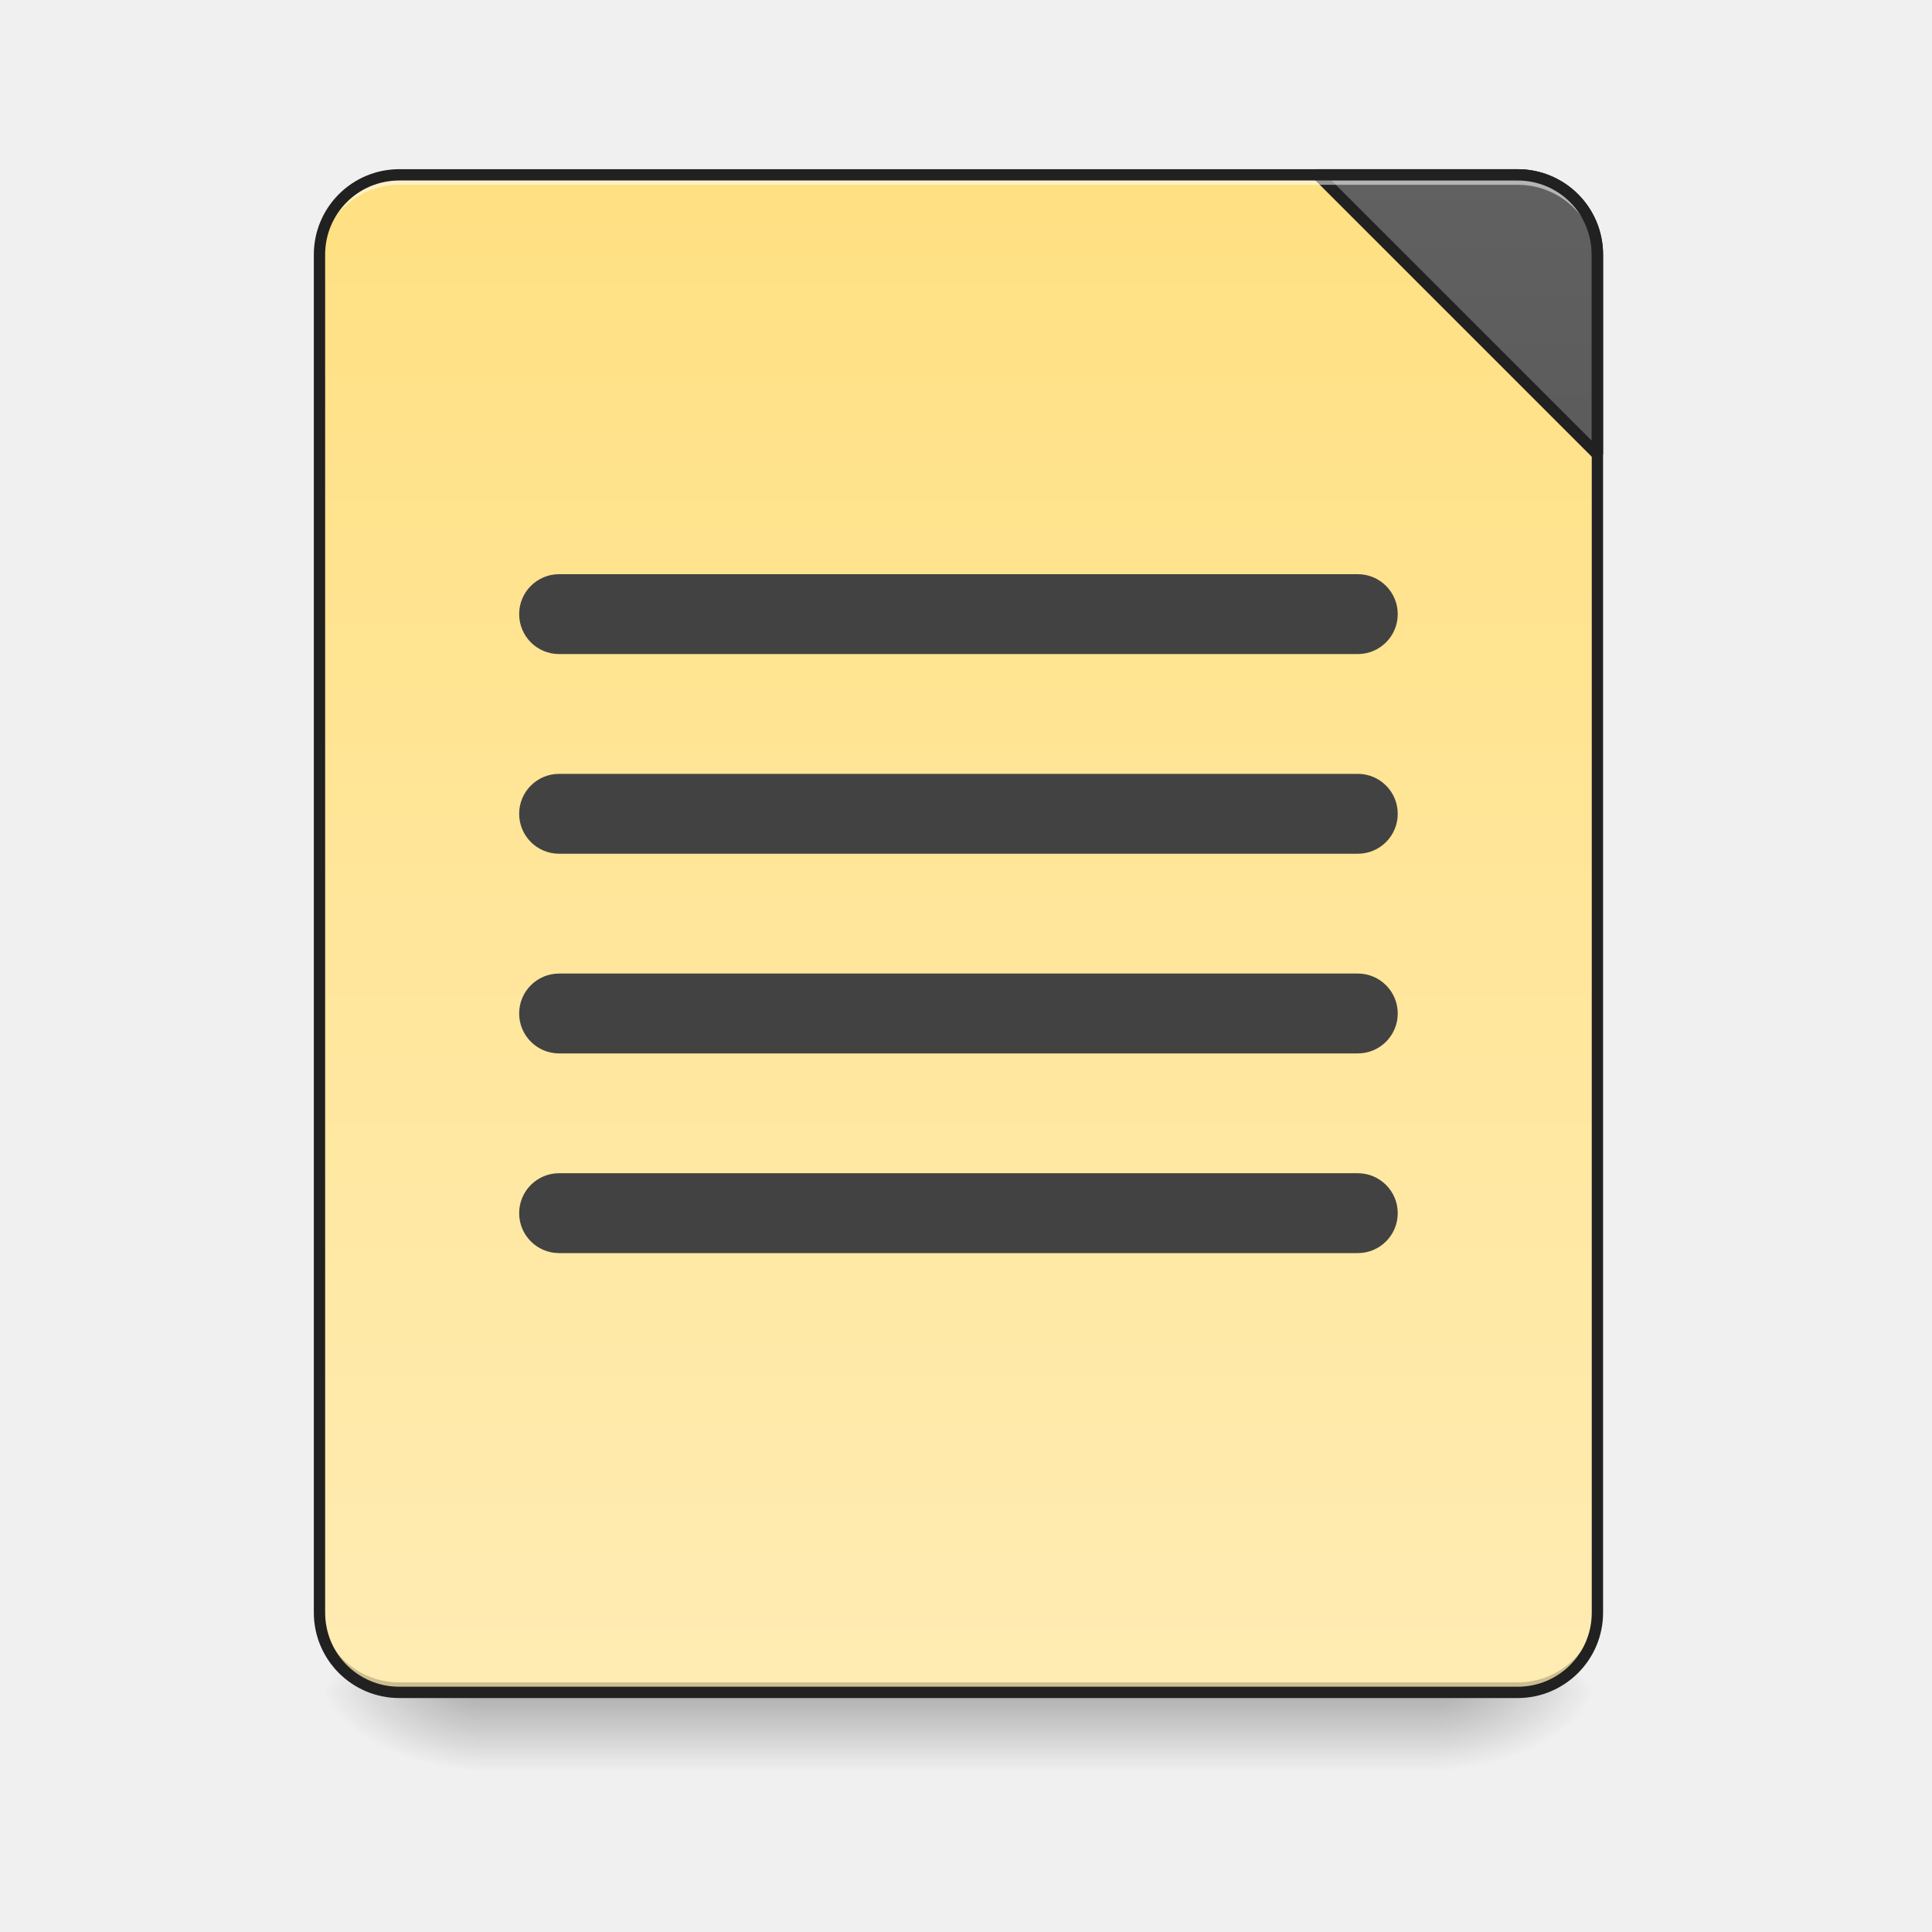
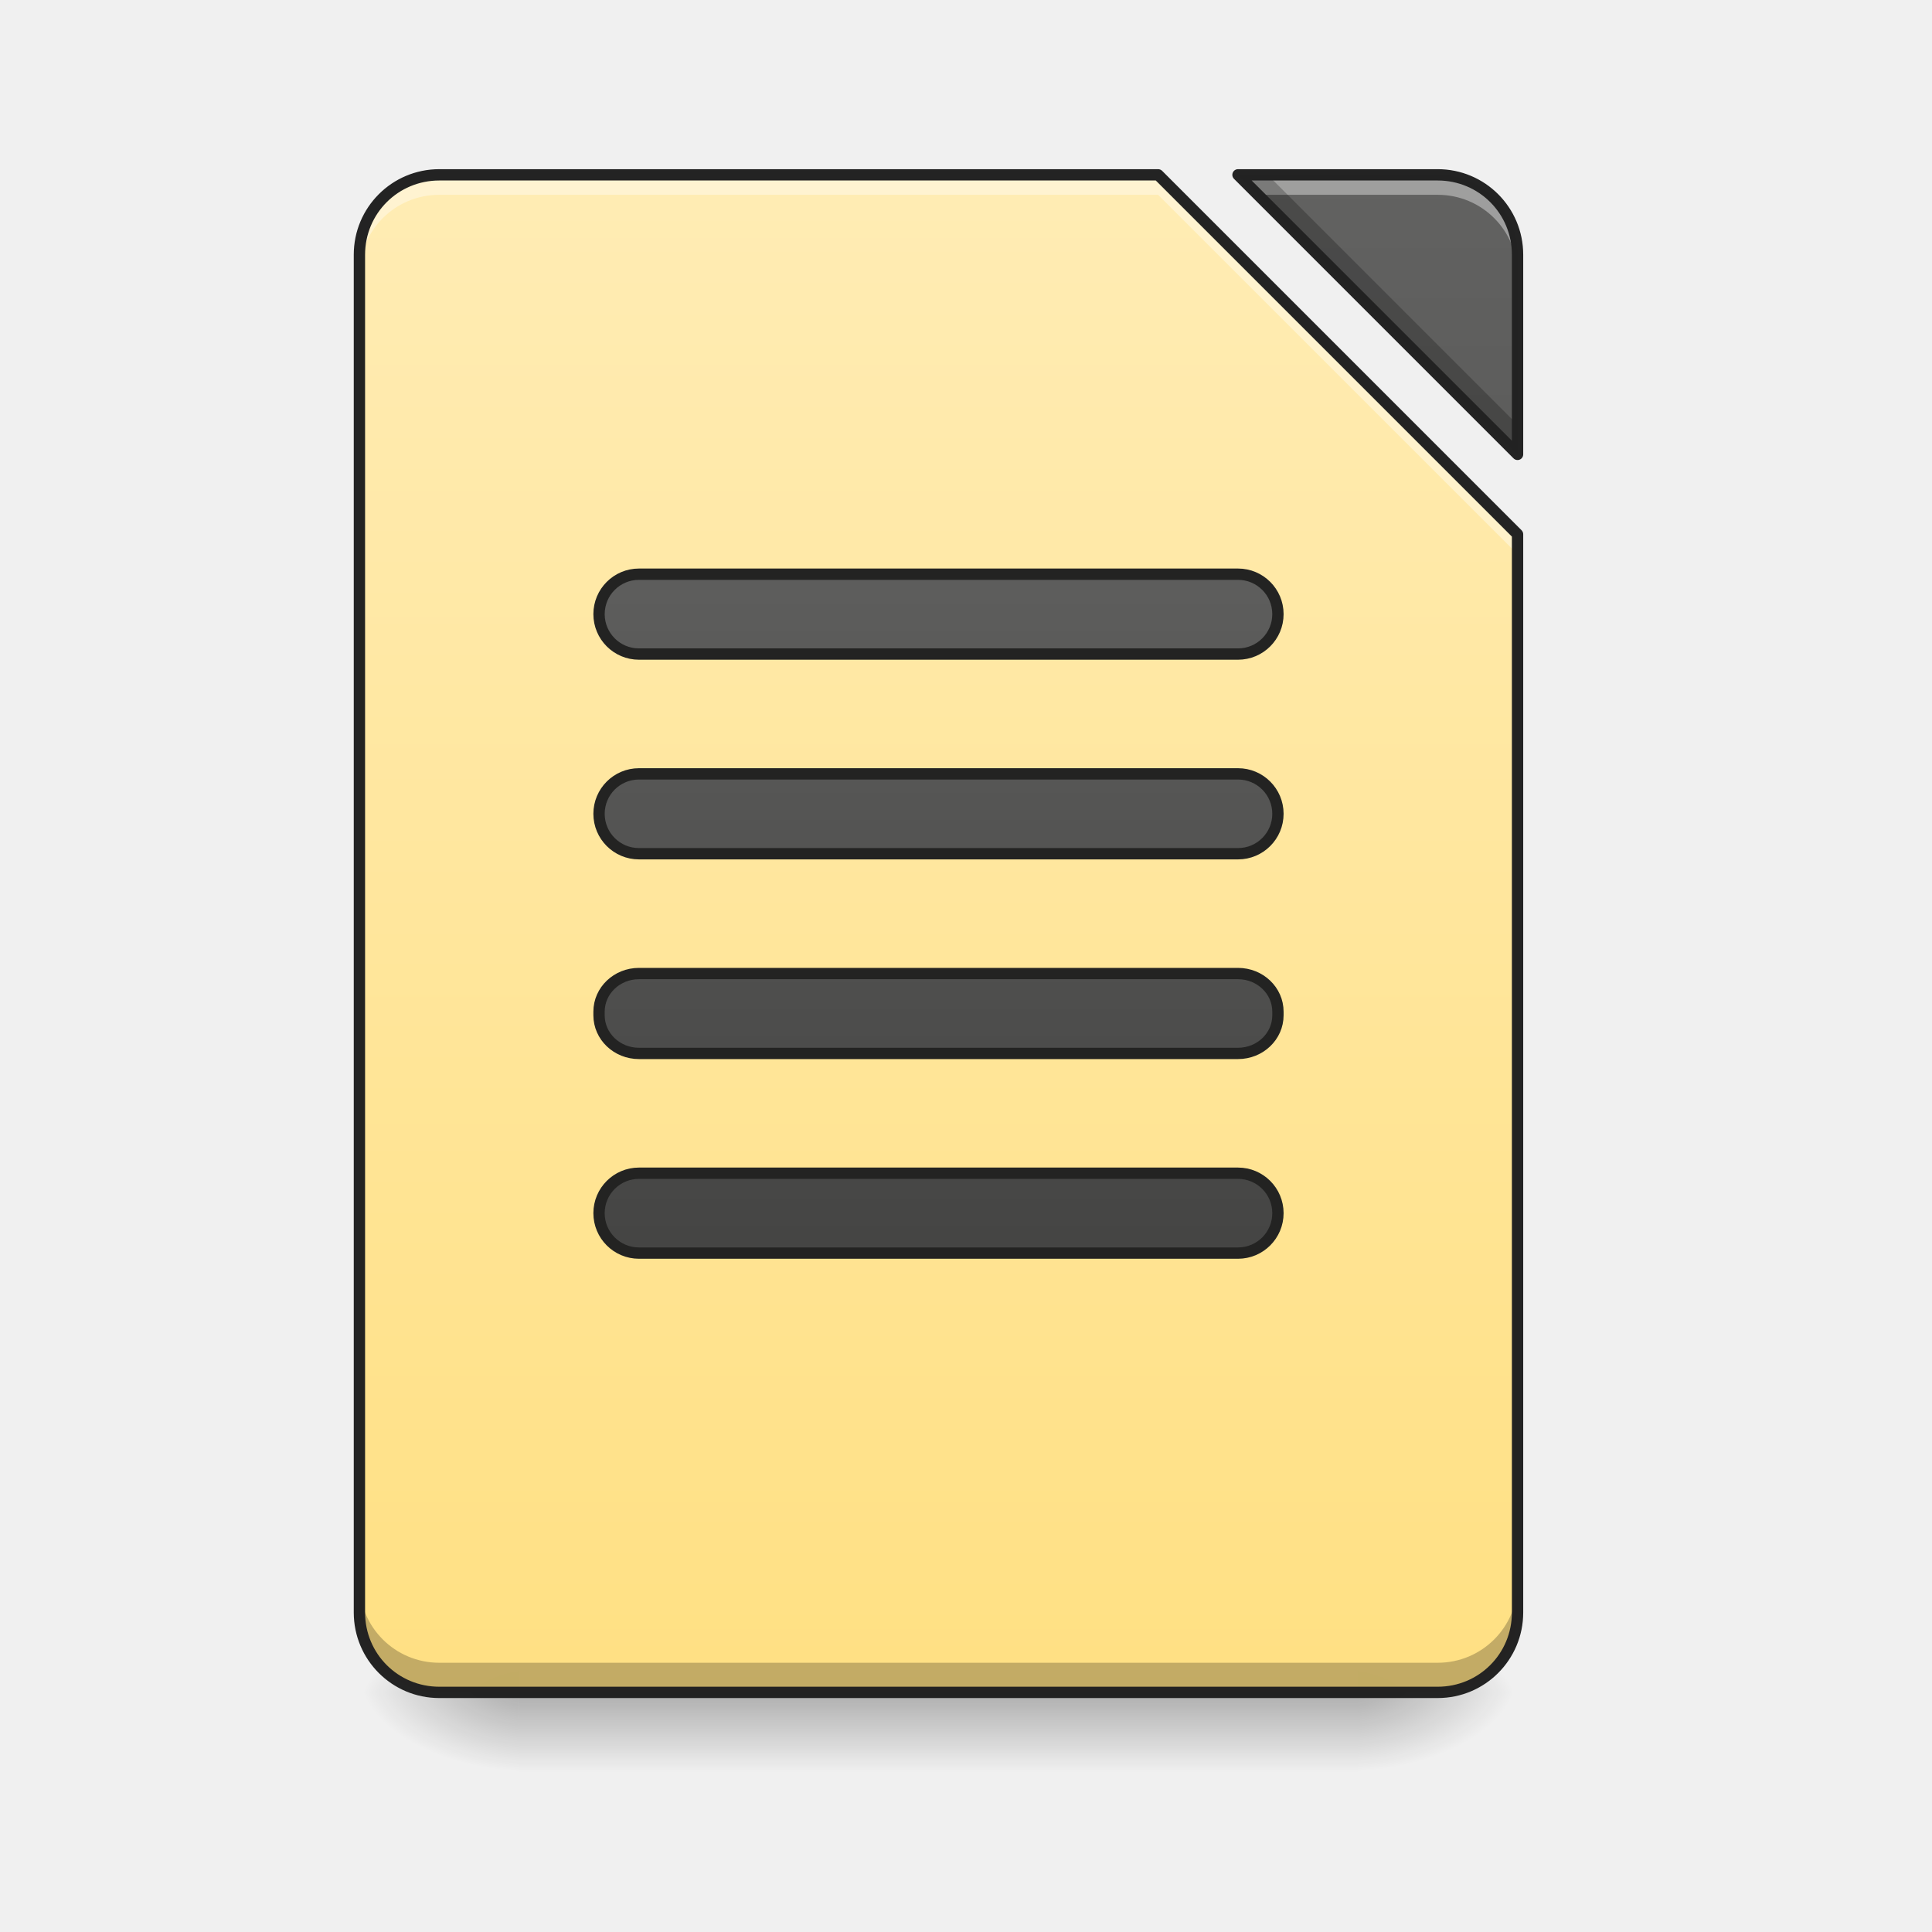
<svg xmlns="http://www.w3.org/2000/svg" xmlns:xlink="http://www.w3.org/1999/xlink" width="512mm" height="512mm" viewBox="0 0 512 512" version="1.1" id="svg3705">
  <defs id="defs3699">
-     <linearGradient id="linearGradient1178">
-       <stop style="stop-color:#424242;stop-opacity:1" offset="0" id="stop1174" />
-       <stop style="stop-color:#616161;stop-opacity:1" offset="1" id="stop1176" />
+     <linearGradient id="linearGradient920">
+       <stop style="stop-color:#ffe082;stop-opacity:1" offset="0" id="stop916" />
+       <stop style="stop-color:#ffecb3;stop-opacity:1" offset="1" id="stop918" />
    </linearGradient>
-     <linearGradient id="linearGradient970-3">
-       <stop style="stop-color:#ffecb3;stop-opacity:1" offset="0" id="stop966" />
-       <stop style="stop-color:#ffe082;stop-opacity:1" offset="1" id="stop968" />
+     <linearGradient id="linearGradient862">
+       <stop style="stop-color:#424242;stop-opacity:1" offset="0" id="stop858" />
+       <stop style="stop-color:#616161;stop-opacity:1" offset="1" id="stop860" />
    </linearGradient>
    <linearGradient id="linearGradient930">
      <stop style="stop-color:#000000;stop-opacity:0.314" offset="0" id="stop924" />
      <stop id="stop926" offset="0.222" style="stop-color:#000000;stop-opacity:0.275" />
      <stop style="stop-color:#000000;stop-opacity:0;" offset="1" id="stop928" />
    </linearGradient>
    <linearGradient id="linearGradient3756-3">
      <stop style="stop-color:#000000;stop-opacity:0.275" offset="0" id="stop3752" />
      <stop style="stop-color:#000000;stop-opacity:0;" offset="1" id="stop3754" />
    </linearGradient>
    <linearGradient xlink:href="#linearGradient3756-3" id="linearGradient4620" gradientUnits="userSpaceOnUse" gradientTransform="translate(-963.0833,423.3333)" x1="254" y1="233.5" x2="254" y2="254.667" />
-     <radialGradient xlink:href="#linearGradient930" id="radialGradient4622" gradientUnits="userSpaceOnUse" gradientTransform="matrix(2.7864596e-6,1.25,-2.25,1.624462e-6,-160.8226,-1225.762)" cx="450.909" cy="189.579" fx="450.909" fy="189.579" r="21.167" />
-     <radialGradient xlink:href="#linearGradient930" id="radialGradient4624" gradientUnits="userSpaceOnUse" gradientTransform="matrix(2.7864596e-6,1.25,-2.25,1.624462e-6,1257.344,87.90512)" cx="450.909" cy="189.579" fx="450.909" fy="189.579" r="21.167" />
-     <radialGradient xlink:href="#linearGradient930" id="radialGradient4626" gradientUnits="userSpaceOnUse" gradientTransform="matrix(2.7864596e-6,1.25,-2.25,1.624462e-6,1257.344,-1225.762)" cx="450.909" cy="189.579" fx="450.909" fy="189.579" r="21.167" />
-     <radialGradient xlink:href="#linearGradient930" id="radialGradient4628" gradientUnits="userSpaceOnUse" gradientTransform="matrix(2.7864596e-6,1.25,-2.25,1.624462e-6,-160.8226,87.90514)" cx="450.909" cy="189.579" fx="450.909" fy="189.579" r="21.167" />
-     <linearGradient xlink:href="#linearGradient970-3" id="linearGradient972" x1="288.396" y1="-25.792" x2="288.396" y2="-141.415" gradientUnits="userSpaceOnUse" gradientTransform="matrix(1.20548,0,0,3.478261,-93.65527,323.2102)" />
-     <linearGradient xlink:href="#linearGradient1178" id="linearGradient935" x1="1600" y1="1695.118" x2="1600" y2="175.118" gradientUnits="userSpaceOnUse" />
+     <radialGradient xlink:href="#linearGradient930" id="radialGradient4622" gradientUnits="userSpaceOnUse" gradientTransform="matrix(2.7864596e-6,1.25,-2.25,1.624462e-6,-181.9892,-1225.762)" cx="450.909" cy="189.579" fx="450.909" fy="189.579" r="21.167" />
+     <radialGradient xlink:href="#linearGradient930" id="radialGradient4624" gradientUnits="userSpaceOnUse" gradientTransform="matrix(2.7864596e-6,1.25,-2.25,1.624462e-6,1246.761,87.90515)" cx="450.909" cy="189.579" fx="450.909" fy="189.579" r="21.167" />
+     <radialGradient xlink:href="#linearGradient930" id="radialGradient4626" gradientUnits="userSpaceOnUse" gradientTransform="matrix(2.7864596e-6,1.25,-2.25,1.624462e-6,1246.761,-1225.762)" cx="450.909" cy="189.579" fx="450.909" fy="189.579" r="21.167" />
+     <radialGradient xlink:href="#linearGradient930" id="radialGradient4628" gradientUnits="userSpaceOnUse" gradientTransform="matrix(2.7864596e-6,1.25,-2.25,1.624462e-6,-181.9892,87.90514)" cx="450.909" cy="189.579" fx="450.909" fy="189.579" r="21.167" />
+     <linearGradient xlink:href="#linearGradient920" id="linearGradient922" x1="940" y1="1695.118" x2="940" y2="175.118" gradientUnits="userSpaceOnUse" />
+     <linearGradient xlink:href="#linearGradient862" id="linearGradient926" gradientUnits="userSpaceOnUse" x1="940" y1="1695.118" x2="940" y2="175.118" />
+     <linearGradient xlink:href="#linearGradient862" id="linearGradient941" x1="243.417" y1="127.667" x2="243.417" y2="-94.583" gradientUnits="userSpaceOnUse" />
+     <linearGradient xlink:href="#linearGradient862" id="linearGradient945" gradientUnits="userSpaceOnUse" x1="254" y1="85.333" x2="254" y2="-136.917" gradientTransform="translate(0,42.33333)" />
+     <linearGradient xlink:href="#linearGradient862" id="linearGradient949" gradientUnits="userSpaceOnUse" gradientTransform="translate(0,84.66666)" x1="248.708" y1="43" x2="248.708" y2="-179.25" />
+     <linearGradient xlink:href="#linearGradient862" id="linearGradient953" gradientUnits="userSpaceOnUse" gradientTransform="translate(0,127)" x1="248.708" y1="0.667" x2="248.708" y2="-221.583" />
  </defs>
  <g id="layer1" transform="translate(0,215)">
    <g id="g4618" transform="translate(963.0833,-423.3333)">
-       <rect style="fill:url(#linearGradient4620);fill-opacity:1;stroke-width:0.265" ry="0" y="656.833" x="-836.083" height="21.167" width="254" id="rect4608" />
-       <rect y="-656.833" x="-582.083" height="21.167" width="42.333" id="rect4610" style="fill:url(#radialGradient4622);fill-opacity:1;stroke-width:0.187" transform="scale(1,-1)" />
-       <rect y="656.833" x="836.083" height="21.167" width="42.333" id="rect4612" style="fill:url(#radialGradient4624);fill-opacity:1;stroke-width:0.187" transform="scale(-1,1)" />
-       <rect transform="scale(-1)" style="fill:url(#radialGradient4626);fill-opacity:1;stroke-width:0.187" id="rect4614" width="42.333" height="21.167" x="836.083" y="-656.833" />
-       <rect style="fill:url(#radialGradient4628);fill-opacity:1;stroke-width:0.187" id="rect4616" width="42.333" height="21.167" x="-582.083" y="656.833" />
+       <rect style="fill:url(#linearGradient4620);fill-opacity:1;stroke-width:0.265" ry="0" y="656.833" x="-825.5" height="21.167" width="222.25" id="rect4608" />
+       <rect y="-656.833" x="-603.25" height="21.167" width="42.333" id="rect4610" style="fill:url(#radialGradient4622);fill-opacity:1;stroke-width:0.187" transform="scale(1,-1)" />
+       <rect y="656.833" x="825.5" height="21.167" width="42.333" id="rect4612" style="fill:url(#radialGradient4624);fill-opacity:1;stroke-width:0.187" transform="scale(-1,1)" />
+       <rect transform="scale(-1)" style="fill:url(#radialGradient4626);fill-opacity:1;stroke-width:0.187" id="rect4614" width="42.333" height="21.167" x="825.5" y="-656.833" />
+       <rect style="fill:url(#radialGradient4628);fill-opacity:1;stroke-width:0.187" id="rect4616" width="42.333" height="21.167" x="-603.25" y="656.833" />
    </g>
-     <rect ry="21.167" rx="21.167" y="-168.667" x="84.667" height="402.167" width="338.667" id="rect957" style="opacity:1;fill:url(#linearGradient972);fill-opacity:1;stroke:none;stroke-width:3;stroke-linecap:round;stroke-miterlimit:4;stroke-dasharray:none;stroke-opacity:1" />
-     <path id="path910" d="m 105.833,233.5 c -11.726,0 -21.167,-9.44 -21.167,-21.167 v -2.646 c 0,11.726 9.44,21.167 21.167,21.167 h 296.333 c 11.726,0 21.167,-9.44 21.167,-21.167 v 2.646 c 0,11.726 -9.44,21.167 -21.167,21.167 z" style="opacity:1;fill:#000000;fill-opacity:0.196;stroke:none;stroke-width:2;stroke-miterlimit:4;stroke-dasharray:none;stroke-opacity:1" />
-     <path style="opacity:1;fill:url(#linearGradient935);fill-opacity:1;stroke:#212121;stroke-width:11.339;stroke-linecap:square;stroke-linejoin:bevel;stroke-miterlimit:4;stroke-dasharray:none;stroke-opacity:1;paint-order:normal" d="M 1320 175.117 L 1600 455.117 L 1600 255.117 C 1600 210.797 1564.32 175.117 1520 175.117 L 1320 175.117 z " transform="matrix(0.2645833,0,0,0.2645833,0,-215)" id="rect920" />
-     <path style="opacity:1;fill:#ffffff;fill-opacity:0.532;stroke:none;stroke-width:2;stroke-miterlimit:4;stroke-dasharray:none;stroke-opacity:1" d="m 105.833,-168.667 c -11.726,0 -21.167,9.44 -21.167,21.167 v 2.646 c 0,-11.726 9.44,-21.189 21.167,-21.167 h 19.844 256.646 19.844 c 11.726,-0.023 21.167,9.44 21.167,21.167 v -2.646 c 0,-11.726 -9.44,-21.167 -21.167,-21.167 H 382.323 125.677 Z" id="path955" />
-     <path style="color:#000000;font-style:normal;font-variant:normal;font-weight:normal;font-stretch:normal;font-size:medium;line-height:normal;font-family:sans-serif;font-variant-ligatures:normal;font-variant-position:normal;font-variant-caps:normal;font-variant-numeric:normal;font-variant-alternates:normal;font-feature-settings:normal;text-indent:0;text-align:start;text-decoration:none;text-decoration-line:none;text-decoration-style:solid;text-decoration-color:#000000;letter-spacing:normal;word-spacing:normal;text-transform:none;writing-mode:lr-tb;direction:ltr;text-orientation:mixed;dominant-baseline:auto;baseline-shift:baseline;text-anchor:start;white-space:normal;shape-padding:0;clip-rule:nonzero;display:inline;overflow:visible;visibility:visible;opacity:1;isolation:auto;mix-blend-mode:normal;color-interpolation:sRGB;color-interpolation-filters:linearRGB;solid-color:#000000;solid-opacity:1;vector-effect:none;fill:#212121;fill-opacity:1;fill-rule:nonzero;stroke:none;stroke-width:3;stroke-linecap:round;stroke-linejoin:miter;stroke-miterlimit:4;stroke-dasharray:none;stroke-dashoffset:0;stroke-opacity:1;color-rendering:auto;image-rendering:auto;shape-rendering:auto;text-rendering:auto;enable-background:accumulate" d="m 105.834,-170.166 c -12.531,0 -22.668,10.135 -22.668,22.666 V 212.334 C 83.166,224.865 93.303,235 105.834,235 h 296.332 c 12.531,0 22.668,-10.135 22.668,-22.666 V -147.5 c 0,-12.531 -10.137,-22.666 -22.668,-22.666 z m 0,3 h 296.332 c 10.921,0 19.668,8.745 19.668,19.666 V 212.334 C 421.834,223.255 413.087,232 402.166,232 H 105.834 C 94.913,232 86.166,223.255 86.166,212.334 V -147.5 c 0,-10.921 8.747,-19.666 19.668,-19.666 z" id="rect902" />
-     <rect y="-9.917" x="137.583" height="21.167" width="232.833" id="rect913" style="opacity:1;fill:#424242;fill-opacity:1;stroke:none;stroke-width:3;stroke-linecap:round;stroke-miterlimit:4;stroke-dasharray:none;stroke-opacity:1" ry="10.583" rx="10.583" />
-     <rect rx="10.583" ry="10.583" style="opacity:1;fill:#424242;fill-opacity:1;stroke:none;stroke-width:3;stroke-linecap:round;stroke-miterlimit:4;stroke-dasharray:none;stroke-opacity:1" id="rect861" width="232.833" height="21.167" x="137.583" y="-62.833" />
-     <rect rx="10.583" ry="10.583" style="opacity:1;fill:#424242;fill-opacity:1;stroke:none;stroke-width:3;stroke-linecap:round;stroke-miterlimit:4;stroke-dasharray:none;stroke-opacity:1" id="rect863" width="232.833" height="21.167" x="137.583" y="43" />
-     <rect y="95.917" x="137.583" height="21.167" width="232.833" id="rect865" style="opacity:1;fill:#424242;fill-opacity:1;stroke:none;stroke-width:3;stroke-linecap:round;stroke-miterlimit:4;stroke-dasharray:none;stroke-opacity:1" ry="10.583" rx="10.583" />
+     <path style="opacity:0.99;vector-effect:none;fill:url(#linearGradient922);fill-opacity:1;stroke:none;stroke-width:11.339;stroke-linecap:round;stroke-linejoin:round;stroke-miterlimit:4;stroke-dasharray:none;stroke-dashoffset:0;stroke-opacity:1;paint-order:normal" d="M 440 175.117 C 395.68 175.117 360 210.797 360 255.117 L 360 1615.117 C 360 1659.437 395.68 1695.119 440 1695.119 L 1440 1695.119 C 1484.32 1695.119 1520 1659.437 1520 1615.117 L 1520 535.117 L 1160 175.117 L 440 175.117 z M 1240 175.117 L 1520 455.117 L 1520 255.117 C 1520 210.797 1484.32 175.117 1440 175.117 L 1240 175.117 z " id="rect864" transform="matrix(0.2645833,0,0,0.2645833,0,-215)" />
+     <path transform="matrix(0.2645833,0,0,0.2645833,0,-215)" id="path924" d="m 1240,175.117 280,280 v -200 c 0,-44.32 -35.68,-80 -80,-80 z" style="opacity:0.99;vector-effect:none;fill:url(#linearGradient926);fill-opacity:1;stroke:none;stroke-width:11.339;stroke-linecap:round;stroke-linejoin:round;stroke-miterlimit:4;stroke-dasharray:none;stroke-dashoffset:0;stroke-opacity:1;paint-order:normal" />
+     <path style="opacity:0.99;vector-effect:none;fill:#ffffff;fill-opacity:0.392;stroke:none;stroke-width:11.339;stroke-linecap:round;stroke-linejoin:round;stroke-miterlimit:4;stroke-dasharray:none;stroke-dashoffset:0;stroke-opacity:1;paint-order:normal" d="M 440 175.117 C 395.68 175.117 360 210.797 360 255.117 L 360 275.117 C 360 230.797 395.68 195.117 440 195.117 L 1160 195.117 L 1520 555.117 L 1520 535.117 L 1160 175.117 L 440 175.117 z M 1240 175.117 L 1260 195.117 L 1440 195.117 C 1484.32 195.117 1520 230.797 1520 275.117 L 1520 255.117 C 1520 210.797 1484.32 175.117 1440 175.117 L 1240 175.117 z " transform="matrix(0.2645833,0,0,0.2645833,0,-215)" id="path901" />
+     <path style="opacity:0.99;vector-effect:none;fill:#000000;fill-opacity:0.235;stroke:none;stroke-width:11.339;stroke-linecap:round;stroke-linejoin:round;stroke-miterlimit:4;stroke-dasharray:none;stroke-dashoffset:0;stroke-opacity:1;paint-order:normal" d="M 1240 175.117 L 1520 455.117 L 1520 425.438 L 1269.68 175.117 L 1240 175.117 z M 360 1585.438 L 360 1615.117 C 360 1659.437 395.68 1695.119 440 1695.119 L 1440 1695.119 C 1484.32 1695.119 1520 1659.437 1520 1615.117 L 1520 1585.438 C 1520 1629.757 1484.32 1665.439 1440 1665.439 L 440 1665.439 C 395.68 1665.439 360 1629.757 360 1585.438 z " transform="matrix(0.2645833,0,0,0.2645833,0,-215)" id="path907" />
+     <path style="color:#000000;font-style:normal;font-variant:normal;font-weight:normal;font-stretch:normal;font-size:medium;line-height:normal;font-family:sans-serif;font-variant-ligatures:normal;font-variant-position:normal;font-variant-caps:normal;font-variant-numeric:normal;font-variant-alternates:normal;font-feature-settings:normal;text-indent:0;text-align:start;text-decoration:none;text-decoration-line:none;text-decoration-style:solid;text-decoration-color:#000000;letter-spacing:normal;word-spacing:normal;text-transform:none;writing-mode:lr-tb;direction:ltr;text-orientation:mixed;dominant-baseline:auto;baseline-shift:baseline;text-anchor:start;white-space:normal;shape-padding:0;clip-rule:nonzero;display:inline;overflow:visible;visibility:visible;opacity:0.99;isolation:auto;mix-blend-mode:normal;color-interpolation:sRGB;color-interpolation-filters:linearRGB;solid-color:#000000;solid-opacity:1;vector-effect:none;fill:#212121;fill-opacity:1;fill-rule:nonzero;stroke:none;stroke-width:3;stroke-linecap:round;stroke-linejoin:round;stroke-miterlimit:4;stroke-dasharray:none;stroke-dashoffset:0;stroke-opacity:1;paint-order:normal;color-rendering:auto;image-rendering:auto;shape-rendering:auto;text-rendering:auto;enable-background:accumulate" d="m 116.417,-170.167 c -12.531,0 -22.667,10.135 -22.667,22.667 v 359.833 c 0,12.531 10.135,22.667 22.667,22.667 H 381 c 12.531,0 22.667,-10.136 22.667,-22.667 V -73.417 a 1.5,1.5 0 0 0 -0.439,-1.061 l -95.25,-95.25 a 1.5,1.5 0 0 0 -1.061,-0.439 z m 211.667,0 a 1.5,1.5 0 0 0 -1.061,2.561 l 74.083,74.083 a 1.5,1.5 0 0 0 2.561,-1.061 v -52.917 c 0,-12.531 -10.135,-22.667 -22.667,-22.667 z m -211.667,3 H 306.296 l 94.371,94.371 V 212.333 c 0,10.921 -8.745,19.667 -19.666,19.667 H 116.417 c -10.921,0 -19.667,-8.746 -19.667,-19.667 v -359.833 c 0,-10.921 8.745,-19.666 19.667,-19.666 z m 215.289,0 H 381 c 10.921,0 19.666,8.745 19.666,19.666 v 49.295 z" id="path912" />
+     <rect style="opacity:0.99;vector-effect:none;fill:url(#linearGradient941);fill-opacity:1;stroke:#212121;stroke-width:3;stroke-linecap:round;stroke-linejoin:round;stroke-miterlimit:4;stroke-dasharray:none;stroke-dashoffset:0;stroke-opacity:1;paint-order:normal" id="rect933" width="179.917" height="21.167" x="158.75" y="-62.833" rx="10.583" ry="10.583" />
+     <rect ry="10.583" rx="10.583" y="-9.917" x="158.75" height="21.167" width="179.917" id="rect943" style="opacity:0.99;vector-effect:none;fill:url(#linearGradient945);fill-opacity:1;stroke:#212121;stroke-width:3;stroke-linecap:round;stroke-linejoin:round;stroke-miterlimit:4;stroke-dasharray:none;stroke-dashoffset:0;stroke-opacity:1;paint-order:normal" />
+     <rect style="opacity:0.99;vector-effect:none;fill:url(#linearGradient949);fill-opacity:1;stroke:#212121;stroke-width:3;stroke-linecap:round;stroke-linejoin:round;stroke-miterlimit:4;stroke-dasharray:none;stroke-dashoffset:0;stroke-opacity:1;paint-order:normal" id="rect947" width="179.917" height="21.167" x="158.75" y="43" rx="10.583" ry="10.1" />
+     <rect ry="10.583" rx="10.583" y="95.917" x="158.75" height="21.167" width="179.917" id="rect951" style="opacity:0.99;vector-effect:none;fill:url(#linearGradient953);fill-opacity:1;stroke:#212121;stroke-width:3;stroke-linecap:round;stroke-linejoin:round;stroke-miterlimit:4;stroke-dasharray:none;stroke-dashoffset:0;stroke-opacity:1;paint-order:normal" />
  </g>
</svg>
